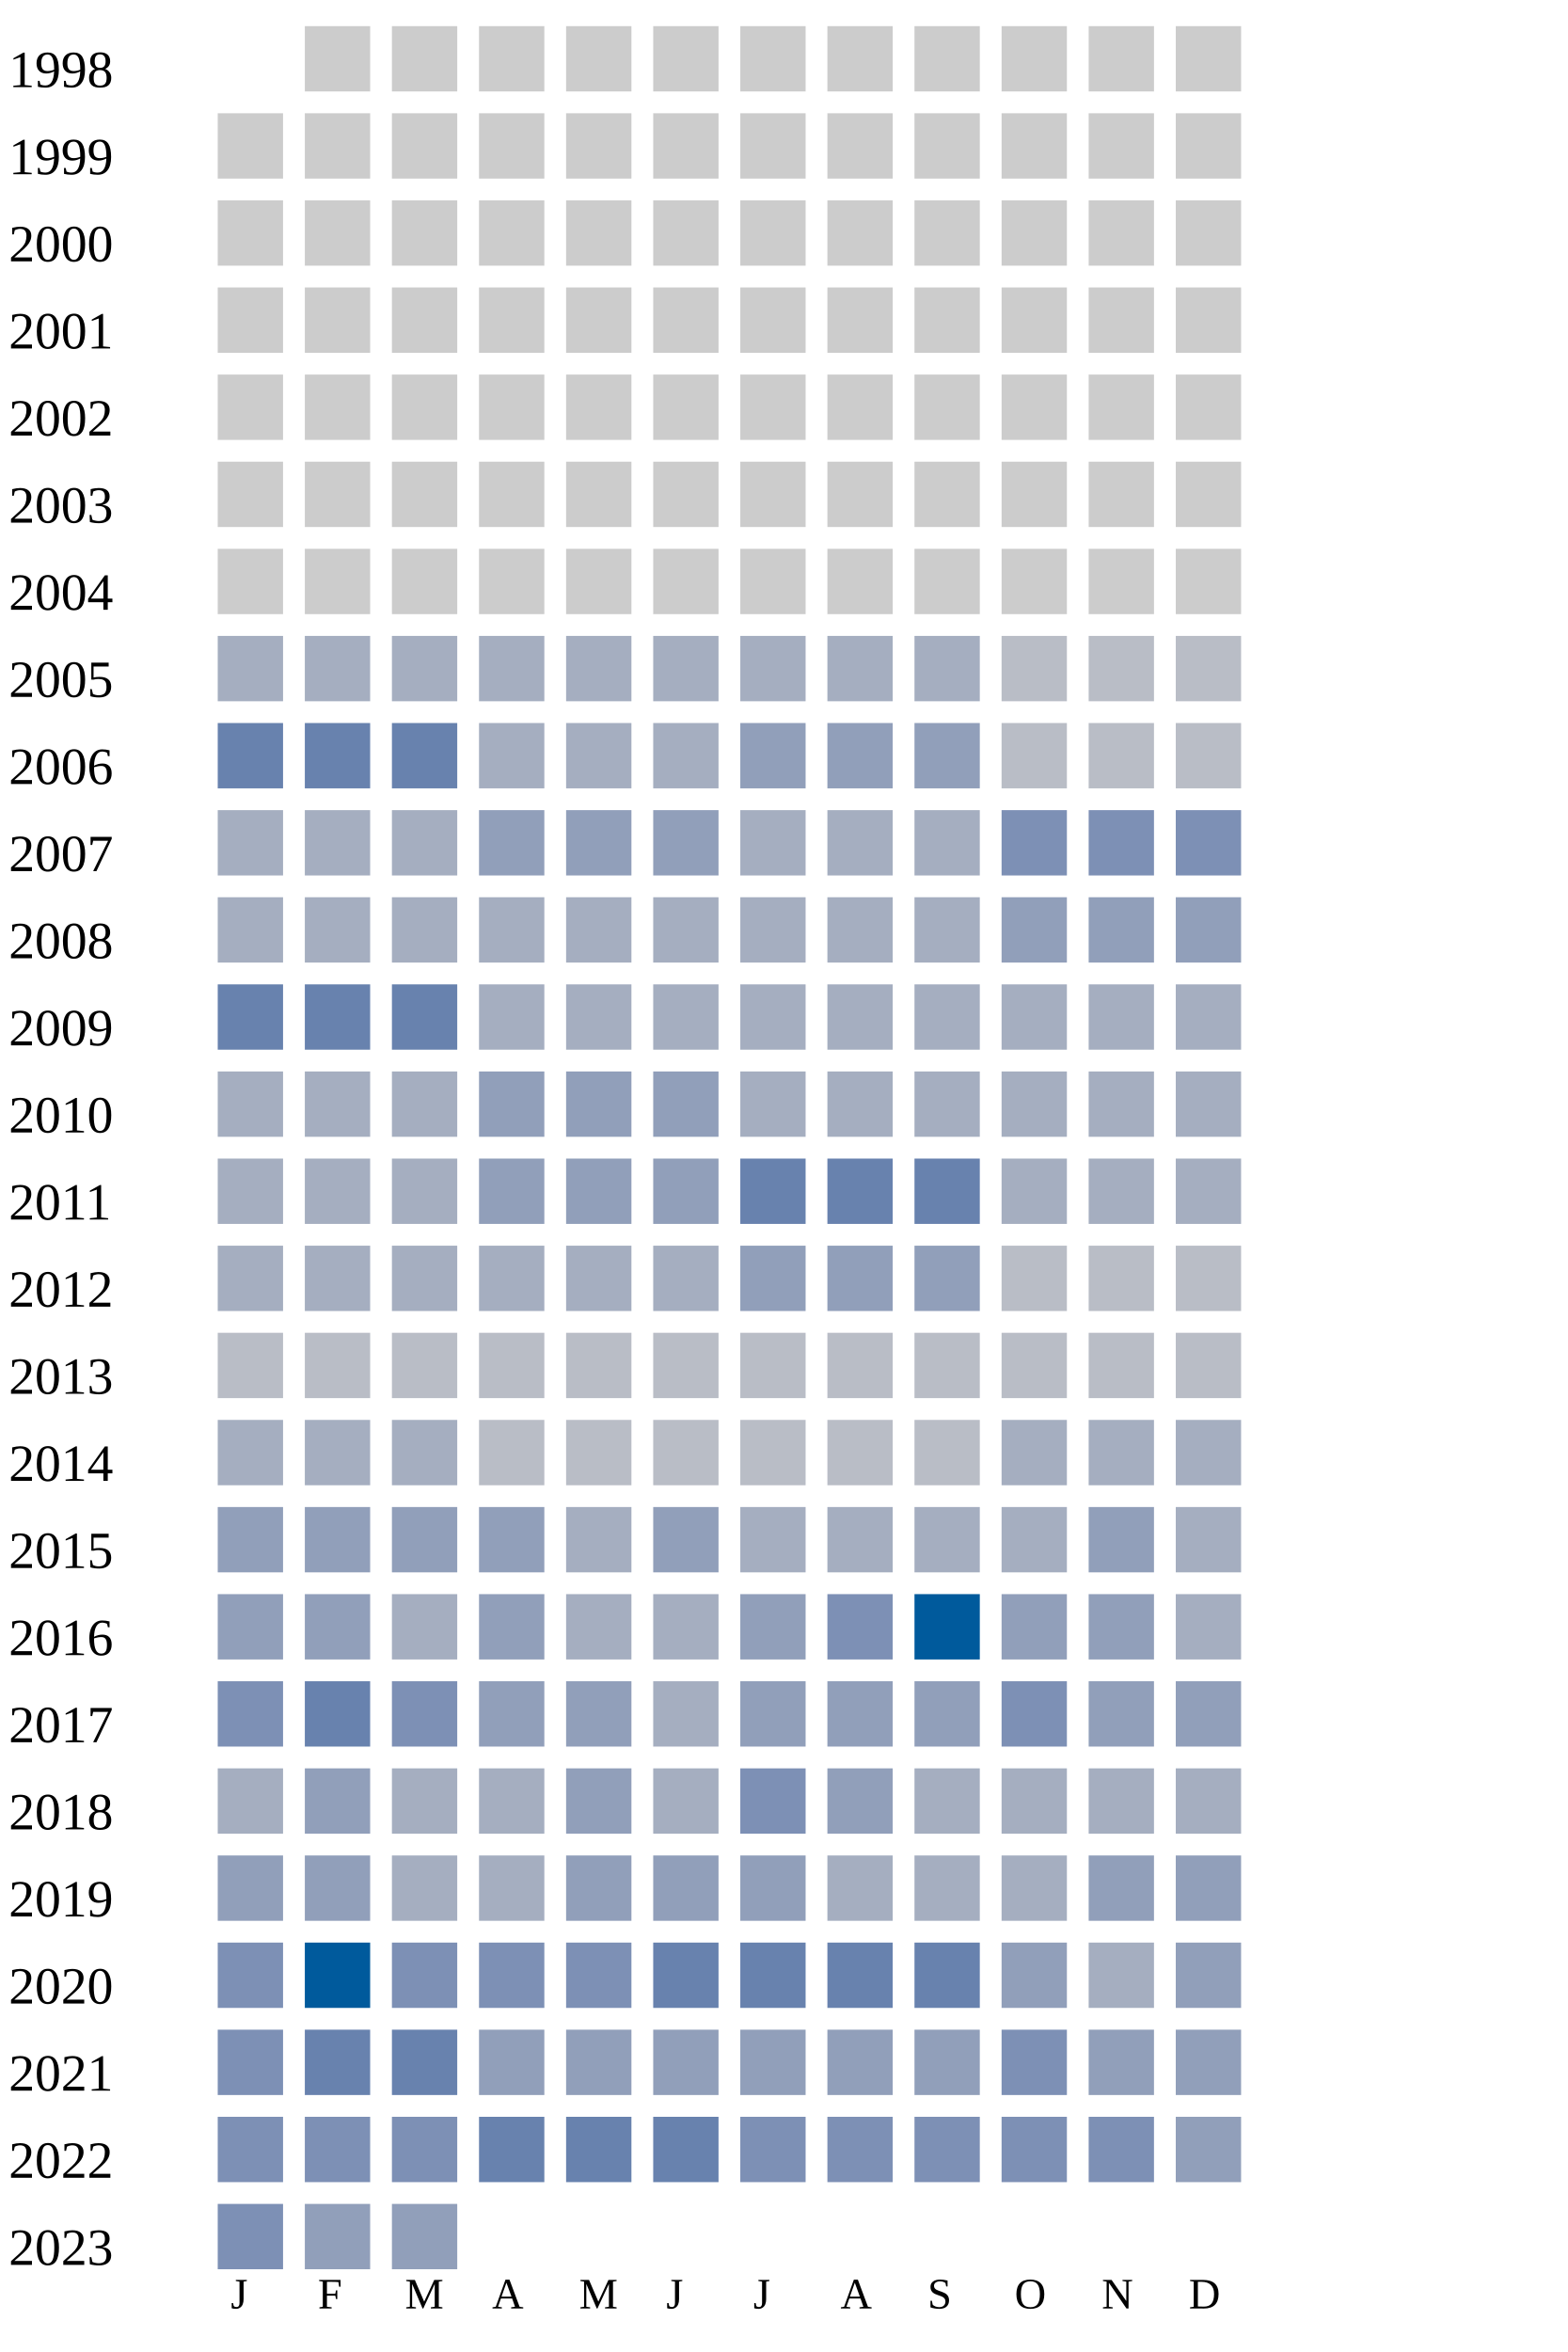
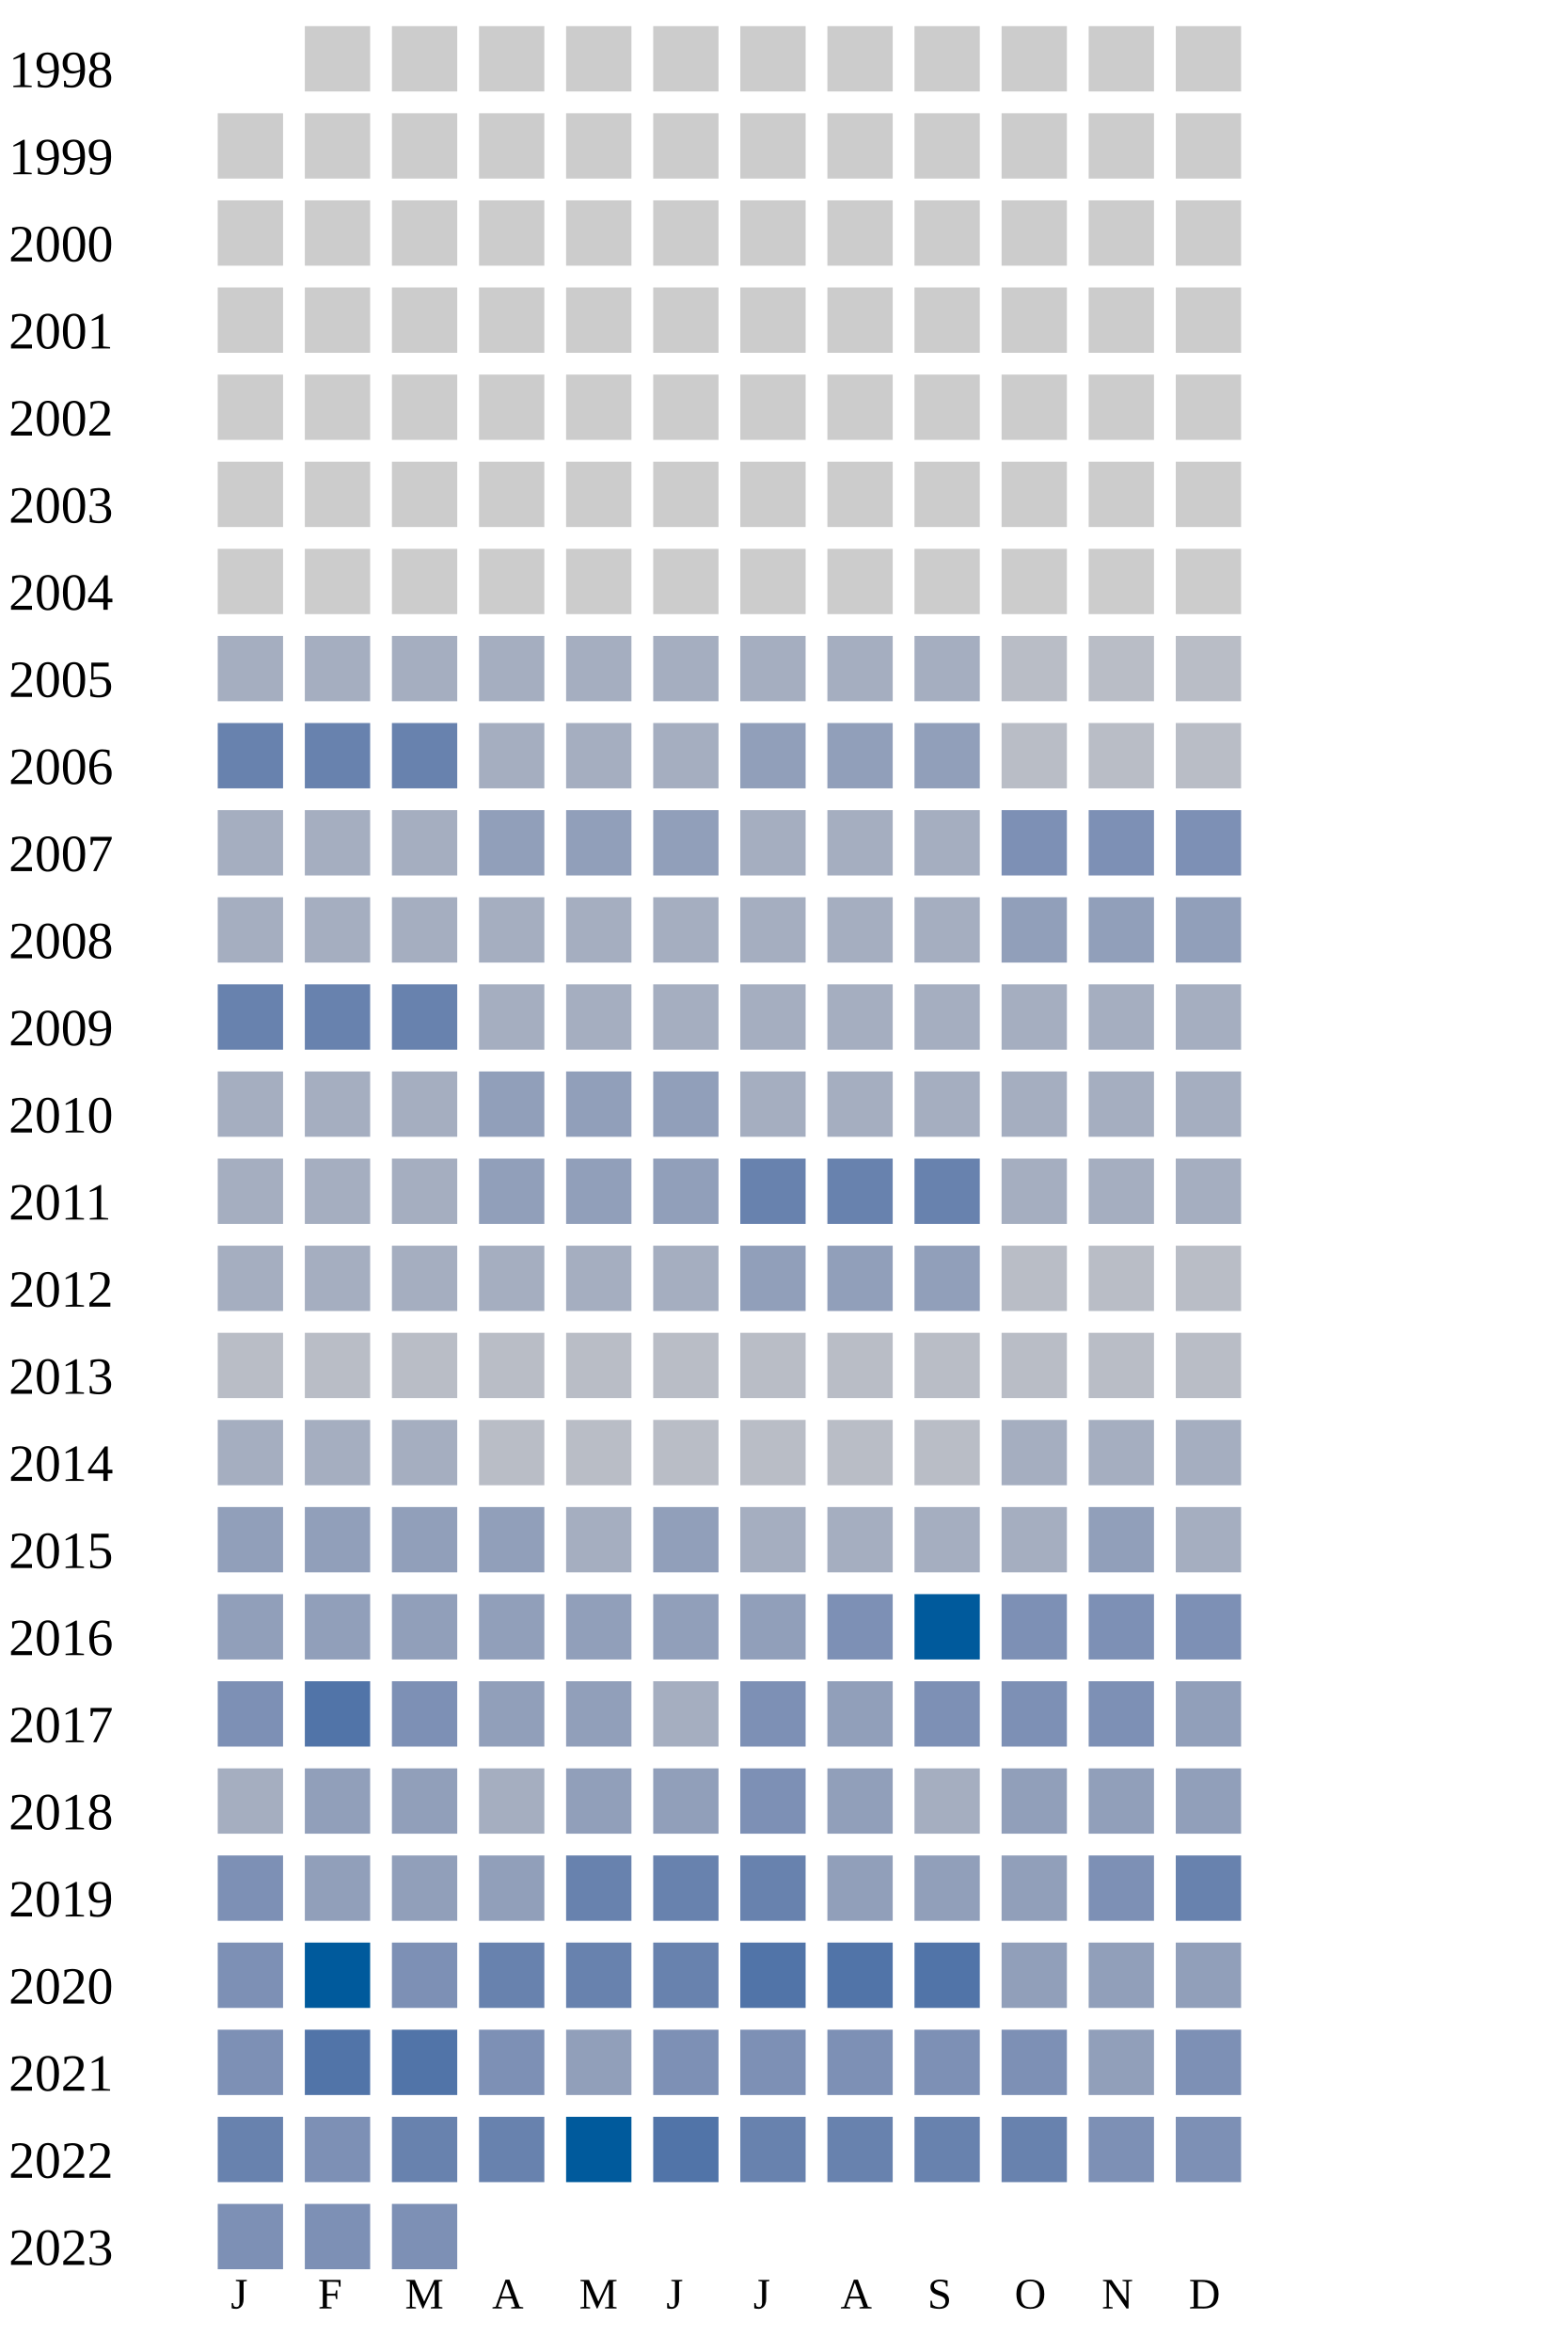
<svg xmlns="http://www.w3.org/2000/svg" width="360" height="540">
  <g transform="translate(0 0)">
    <text x="2" y="20">1998</text>
    <rect x="70" y="6" width="15" height="15" fill="#cccccc" />
    <rect x="90" y="6" width="15" height="15" fill="#cccccc" />
    <rect x="110" y="6" width="15" height="15" fill="#cccccc" />
    <rect x="130" y="6" width="15" height="15" fill="#cccccc" />
    <rect x="150" y="6" width="15" height="15" fill="#cccccc" />
    <rect x="170" y="6" width="15" height="15" fill="#cccccc" />
    <rect x="190" y="6" width="15" height="15" fill="#cccccc" />
    <rect x="210" y="6" width="15" height="15" fill="#cccccc" />
    <rect x="230" y="6" width="15" height="15" fill="#cccccc" />
    <rect x="250" y="6" width="15" height="15" fill="#cccccc" />
    <rect x="270" y="6" width="15" height="15" fill="#cccccc" />
  </g>
  <g transform="translate(0 20)">
    <text x="2" y="20">1999</text>
    <rect x="50" y="6" width="15" height="15" fill="#cccccc" />
    <rect x="70" y="6" width="15" height="15" fill="#cccccc" />
    <rect x="90" y="6" width="15" height="15" fill="#cccccc" />
    <rect x="110" y="6" width="15" height="15" fill="#cccccc" />
    <rect x="130" y="6" width="15" height="15" fill="#cccccc" />
    <rect x="150" y="6" width="15" height="15" fill="#cccccc" />
    <rect x="170" y="6" width="15" height="15" fill="#cccccc" />
    <rect x="190" y="6" width="15" height="15" fill="#cccccc" />
    <rect x="210" y="6" width="15" height="15" fill="#cccccc" />
    <rect x="230" y="6" width="15" height="15" fill="#cccccc" />
    <rect x="250" y="6" width="15" height="15" fill="#cccccc" />
    <rect x="270" y="6" width="15" height="15" fill="#cccccc" />
  </g>
  <g transform="translate(0 40)">
    <text x="2" y="20">2000</text>
    <rect x="50" y="6" width="15" height="15" fill="#cccccc" />
    <rect x="70" y="6" width="15" height="15" fill="#cccccc" />
    <rect x="90" y="6" width="15" height="15" fill="#cccccc" />
    <rect x="110" y="6" width="15" height="15" fill="#cccccc" />
    <rect x="130" y="6" width="15" height="15" fill="#cccccc" />
    <rect x="150" y="6" width="15" height="15" fill="#cccccc" />
    <rect x="170" y="6" width="15" height="15" fill="#cccccc" />
    <rect x="190" y="6" width="15" height="15" fill="#cccccc" />
    <rect x="210" y="6" width="15" height="15" fill="#cccccc" />
    <rect x="230" y="6" width="15" height="15" fill="#cccccc" />
    <rect x="250" y="6" width="15" height="15" fill="#cccccc" />
    <rect x="270" y="6" width="15" height="15" fill="#cccccc" />
  </g>
  <g transform="translate(0 60)">
    <text x="2" y="20">2001</text>
    <rect x="50" y="6" width="15" height="15" fill="#cccccc" />
    <rect x="70" y="6" width="15" height="15" fill="#cccccc" />
    <rect x="90" y="6" width="15" height="15" fill="#cccccc" />
    <rect x="110" y="6" width="15" height="15" fill="#cccccc" />
    <rect x="130" y="6" width="15" height="15" fill="#cccccc" />
    <rect x="150" y="6" width="15" height="15" fill="#cccccc" />
    <rect x="170" y="6" width="15" height="15" fill="#cccccc" />
    <rect x="190" y="6" width="15" height="15" fill="#cccccc" />
    <rect x="210" y="6" width="15" height="15" fill="#cccccc" />
    <rect x="230" y="6" width="15" height="15" fill="#cccccc" />
    <rect x="250" y="6" width="15" height="15" fill="#cccccc" />
    <rect x="270" y="6" width="15" height="15" fill="#cccccc" />
  </g>
  <g transform="translate(0 80)">
    <text x="2" y="20">2002</text>
    <rect x="50" y="6" width="15" height="15" fill="#cccccc" />
    <rect x="70" y="6" width="15" height="15" fill="#cccccc" />
    <rect x="90" y="6" width="15" height="15" fill="#cccccc" />
    <rect x="110" y="6" width="15" height="15" fill="#cccccc" />
    <rect x="130" y="6" width="15" height="15" fill="#cccccc" />
    <rect x="150" y="6" width="15" height="15" fill="#cccccc" />
    <rect x="170" y="6" width="15" height="15" fill="#cccccc" />
    <rect x="190" y="6" width="15" height="15" fill="#cccccc" />
    <rect x="210" y="6" width="15" height="15" fill="#cccccc" />
    <rect x="230" y="6" width="15" height="15" fill="#cccccc" />
    <rect x="250" y="6" width="15" height="15" fill="#cccccc" />
    <rect x="270" y="6" width="15" height="15" fill="#cccccc" />
  </g>
  <g transform="translate(0 100)">
    <text x="2" y="20">2003</text>
    <rect x="50" y="6" width="15" height="15" fill="#cccccc" />
    <rect x="70" y="6" width="15" height="15" fill="#cccccc" />
    <rect x="90" y="6" width="15" height="15" fill="#cccccc" />
    <rect x="110" y="6" width="15" height="15" fill="#cccccc" />
    <rect x="130" y="6" width="15" height="15" fill="#cccccc" />
    <rect x="150" y="6" width="15" height="15" fill="#cccccc" />
    <rect x="170" y="6" width="15" height="15" fill="#cccccc" />
    <rect x="190" y="6" width="15" height="15" fill="#cccccc" />
    <rect x="210" y="6" width="15" height="15" fill="#cccccc" />
    <rect x="230" y="6" width="15" height="15" fill="#cccccc" />
    <rect x="250" y="6" width="15" height="15" fill="#cccccc" />
    <rect x="270" y="6" width="15" height="15" fill="#cccccc" />
  </g>
  <g transform="translate(0 120)">
    <text x="2" y="20">2004</text>
    <rect x="50" y="6" width="15" height="15" fill="#cccccc" />
    <rect x="70" y="6" width="15" height="15" fill="#cccccc" />
    <rect x="90" y="6" width="15" height="15" fill="#cccccc" />
    <rect x="110" y="6" width="15" height="15" fill="#cccccc" />
    <rect x="130" y="6" width="15" height="15" fill="#cccccc" />
    <rect x="150" y="6" width="15" height="15" fill="#cccccc" />
    <rect x="170" y="6" width="15" height="15" fill="#cccccc" />
    <rect x="190" y="6" width="15" height="15" fill="#cccccc" />
    <rect x="210" y="6" width="15" height="15" fill="#cccccc" />
    <rect x="230" y="6" width="15" height="15" fill="#cccccc" />
    <rect x="250" y="6" width="15" height="15" fill="#cccccc" />
    <rect x="270" y="6" width="15" height="15" fill="#cccccc" />
  </g>
  <g transform="translate(0 140)">
    <text x="2" y="20">2005</text>
    <rect x="50" y="6" width="15" height="15" fill="#a5aec0" />
    <rect x="70" y="6" width="15" height="15" fill="#a5aec0" />
    <rect x="90" y="6" width="15" height="15" fill="#a5aec0" />
    <rect x="110" y="6" width="15" height="15" fill="#a5aec0" />
    <rect x="130" y="6" width="15" height="15" fill="#a5aec0" />
    <rect x="150" y="6" width="15" height="15" fill="#a5aec0" />
    <rect x="170" y="6" width="15" height="15" fill="#a5aec0" />
    <rect x="190" y="6" width="15" height="15" fill="#a5aec0" />
    <rect x="210" y="6" width="15" height="15" fill="#a5aec0" />
    <rect x="230" y="6" width="15" height="15" fill="#b9bdc6" />
    <rect x="250" y="6" width="15" height="15" fill="#b9bdc6" />
    <rect x="270" y="6" width="15" height="15" fill="#b9bdc6" />
  </g>
  <g transform="translate(0 160)">
    <text x="2" y="20">2006</text>
    <rect x="50" y="6" width="15" height="15" fill="#6882ae" />
    <rect x="70" y="6" width="15" height="15" fill="#6882ae" />
    <rect x="90" y="6" width="15" height="15" fill="#6882ae" />
    <rect x="110" y="6" width="15" height="15" fill="#a5aec0" />
    <rect x="130" y="6" width="15" height="15" fill="#a5aec0" />
    <rect x="150" y="6" width="15" height="15" fill="#a5aec0" />
    <rect x="170" y="6" width="15" height="15" fill="#919fba" />
    <rect x="190" y="6" width="15" height="15" fill="#919fba" />
    <rect x="210" y="6" width="15" height="15" fill="#919fba" />
    <rect x="230" y="6" width="15" height="15" fill="#b9bdc6" />
    <rect x="250" y="6" width="15" height="15" fill="#b9bdc6" />
    <rect x="270" y="6" width="15" height="15" fill="#b9bdc6" />
  </g>
  <g transform="translate(0 180)">
    <text x="2" y="20">2007</text>
    <rect x="50" y="6" width="15" height="15" fill="#a5aec0" />
    <rect x="70" y="6" width="15" height="15" fill="#a5aec0" />
    <rect x="90" y="6" width="15" height="15" fill="#a5aec0" />
    <rect x="110" y="6" width="15" height="15" fill="#919fba" />
    <rect x="130" y="6" width="15" height="15" fill="#919fba" />
    <rect x="150" y="6" width="15" height="15" fill="#919fba" />
    <rect x="170" y="6" width="15" height="15" fill="#a5aec0" />
    <rect x="190" y="6" width="15" height="15" fill="#a5aec0" />
    <rect x="210" y="6" width="15" height="15" fill="#a5aec0" />
    <rect x="230" y="6" width="15" height="15" fill="#7d90b5" />
    <rect x="250" y="6" width="15" height="15" fill="#7d90b5" />
    <rect x="270" y="6" width="15" height="15" fill="#7d90b5" />
  </g>
  <g transform="translate(0 200)">
    <text x="2" y="20">2008</text>
    <rect x="50" y="6" width="15" height="15" fill="#a5aec0" />
    <rect x="70" y="6" width="15" height="15" fill="#a5aec0" />
    <rect x="90" y="6" width="15" height="15" fill="#a5aec0" />
    <rect x="110" y="6" width="15" height="15" fill="#a5aec0" />
    <rect x="130" y="6" width="15" height="15" fill="#a5aec0" />
    <rect x="150" y="6" width="15" height="15" fill="#a5aec0" />
    <rect x="170" y="6" width="15" height="15" fill="#a5aec0" />
    <rect x="190" y="6" width="15" height="15" fill="#a5aec0" />
    <rect x="210" y="6" width="15" height="15" fill="#a5aec0" />
    <rect x="230" y="6" width="15" height="15" fill="#919fba" />
    <rect x="250" y="6" width="15" height="15" fill="#919fba" />
    <rect x="270" y="6" width="15" height="15" fill="#919fba" />
  </g>
  <g transform="translate(0 220)">
    <text x="2" y="20">2009</text>
    <rect x="50" y="6" width="15" height="15" fill="#6882ae" />
    <rect x="70" y="6" width="15" height="15" fill="#6882ae" />
    <rect x="90" y="6" width="15" height="15" fill="#6882ae" />
    <rect x="110" y="6" width="15" height="15" fill="#a5aec0" />
    <rect x="130" y="6" width="15" height="15" fill="#a5aec0" />
    <rect x="150" y="6" width="15" height="15" fill="#a5aec0" />
    <rect x="170" y="6" width="15" height="15" fill="#a5aec0" />
    <rect x="190" y="6" width="15" height="15" fill="#a5aec0" />
    <rect x="210" y="6" width="15" height="15" fill="#a5aec0" />
    <rect x="230" y="6" width="15" height="15" fill="#a5aec0" />
    <rect x="250" y="6" width="15" height="15" fill="#a5aec0" />
    <rect x="270" y="6" width="15" height="15" fill="#a5aec0" />
  </g>
  <g transform="translate(0 240)">
    <text x="2" y="20">2010</text>
    <rect x="50" y="6" width="15" height="15" fill="#a5aec0" />
    <rect x="70" y="6" width="15" height="15" fill="#a5aec0" />
    <rect x="90" y="6" width="15" height="15" fill="#a5aec0" />
    <rect x="110" y="6" width="15" height="15" fill="#919fba" />
    <rect x="130" y="6" width="15" height="15" fill="#919fba" />
    <rect x="150" y="6" width="15" height="15" fill="#919fba" />
    <rect x="170" y="6" width="15" height="15" fill="#a5aec0" />
    <rect x="190" y="6" width="15" height="15" fill="#a5aec0" />
    <rect x="210" y="6" width="15" height="15" fill="#a5aec0" />
    <rect x="230" y="6" width="15" height="15" fill="#a5aec0" />
    <rect x="250" y="6" width="15" height="15" fill="#a5aec0" />
    <rect x="270" y="6" width="15" height="15" fill="#a5aec0" />
  </g>
  <g transform="translate(0 260)">
    <text x="2" y="20">2011</text>
    <rect x="50" y="6" width="15" height="15" fill="#a5aec0" />
    <rect x="70" y="6" width="15" height="15" fill="#a5aec0" />
    <rect x="90" y="6" width="15" height="15" fill="#a5aec0" />
    <rect x="110" y="6" width="15" height="15" fill="#919fba" />
    <rect x="130" y="6" width="15" height="15" fill="#919fba" />
    <rect x="150" y="6" width="15" height="15" fill="#919fba" />
    <rect x="170" y="6" width="15" height="15" fill="#6882ae" />
    <rect x="190" y="6" width="15" height="15" fill="#6882ae" />
    <rect x="210" y="6" width="15" height="15" fill="#6882ae" />
    <rect x="230" y="6" width="15" height="15" fill="#a5aec0" />
    <rect x="250" y="6" width="15" height="15" fill="#a5aec0" />
    <rect x="270" y="6" width="15" height="15" fill="#a5aec0" />
  </g>
  <g transform="translate(0 280)">
    <text x="2" y="20">2012</text>
    <rect x="50" y="6" width="15" height="15" fill="#a5aec0" />
    <rect x="70" y="6" width="15" height="15" fill="#a5aec0" />
    <rect x="90" y="6" width="15" height="15" fill="#a5aec0" />
    <rect x="110" y="6" width="15" height="15" fill="#a5aec0" />
    <rect x="130" y="6" width="15" height="15" fill="#a5aec0" />
    <rect x="150" y="6" width="15" height="15" fill="#a5aec0" />
    <rect x="170" y="6" width="15" height="15" fill="#919fba" />
    <rect x="190" y="6" width="15" height="15" fill="#919fba" />
    <rect x="210" y="6" width="15" height="15" fill="#919fba" />
    <rect x="230" y="6" width="15" height="15" fill="#b9bdc6" />
    <rect x="250" y="6" width="15" height="15" fill="#b9bdc6" />
    <rect x="270" y="6" width="15" height="15" fill="#b9bdc6" />
  </g>
  <g transform="translate(0 300)">
    <text x="2" y="20">2013</text>
    <rect x="50" y="6" width="15" height="15" fill="#b9bdc6" />
    <rect x="70" y="6" width="15" height="15" fill="#b9bdc6" />
    <rect x="90" y="6" width="15" height="15" fill="#b9bdc6" />
    <rect x="110" y="6" width="15" height="15" fill="#b9bdc6" />
    <rect x="130" y="6" width="15" height="15" fill="#b9bdc6" />
    <rect x="150" y="6" width="15" height="15" fill="#b9bdc6" />
    <rect x="170" y="6" width="15" height="15" fill="#b9bdc6" />
    <rect x="190" y="6" width="15" height="15" fill="#b9bdc6" />
    <rect x="210" y="6" width="15" height="15" fill="#b9bdc6" />
    <rect x="230" y="6" width="15" height="15" fill="#b9bdc6" />
    <rect x="250" y="6" width="15" height="15" fill="#b9bdc6" />
    <rect x="270" y="6" width="15" height="15" fill="#b9bdc6" />
  </g>
  <g transform="translate(0 320)">
    <text x="2" y="20">2014</text>
    <rect x="50" y="6" width="15" height="15" fill="#a5aec0" />
    <rect x="70" y="6" width="15" height="15" fill="#a5aec0" />
    <rect x="90" y="6" width="15" height="15" fill="#a5aec0" />
    <rect x="110" y="6" width="15" height="15" fill="#b9bdc6" />
    <rect x="130" y="6" width="15" height="15" fill="#b9bdc6" />
    <rect x="150" y="6" width="15" height="15" fill="#b9bdc6" />
    <rect x="170" y="6" width="15" height="15" fill="#b9bdc6" />
    <rect x="190" y="6" width="15" height="15" fill="#b9bdc6" />
    <rect x="210" y="6" width="15" height="15" fill="#b9bdc6" />
    <rect x="230" y="6" width="15" height="15" fill="#a5aec0" />
    <rect x="250" y="6" width="15" height="15" fill="#a5aec0" />
    <rect x="270" y="6" width="15" height="15" fill="#a5aec0" />
  </g>
  <g transform="translate(0 340)">
    <text x="2" y="20">2015</text>
    <rect x="50" y="6" width="15" height="15" fill="#919fba" />
    <rect x="70" y="6" width="15" height="15" fill="#919fba" />
    <rect x="90" y="6" width="15" height="15" fill="#919fba" />
    <rect x="110" y="6" width="15" height="15" fill="#919fba" />
    <rect x="130" y="6" width="15" height="15" fill="#a5aec0" />
    <rect x="150" y="6" width="15" height="15" fill="#919fba" />
    <rect x="170" y="6" width="15" height="15" fill="#a5aec0" />
    <rect x="190" y="6" width="15" height="15" fill="#a5aec0" />
    <rect x="210" y="6" width="15" height="15" fill="#a5aec0" />
    <rect x="230" y="6" width="15" height="15" fill="#a5aec0" />
    <rect x="250" y="6" width="15" height="15" fill="#919fba" />
    <rect x="270" y="6" width="15" height="15" fill="#a5aec0" />
  </g>
  <g transform="translate(0 360)">
    <text x="2" y="20">2016</text>
    <rect x="50" y="6" width="15" height="15" fill="#919fba" />
    <rect x="70" y="6" width="15" height="15" fill="#919fba" />
-     <rect x="90" y="6" width="15" height="15" fill="#a5aec0" />
-     <rect x="110" y="6" width="15" height="15" fill="#919fba" />
-     <rect x="130" y="6" width="15" height="15" fill="#a5aec0" />
-     <rect x="150" y="6" width="15" height="15" fill="#a5aec0" />
+     <rect x="90" y="6" width="15" height="15" fill="#919fba" />
+     <rect x="110" y="6" width="15" height="15" fill="#919fba" />
+     <rect x="130" y="6" width="15" height="15" fill="#919fba" />
+     <rect x="150" y="6" width="15" height="15" fill="#919fba" />
    <rect x="170" y="6" width="15" height="15" fill="#919fba" />
    <rect x="190" y="6" width="15" height="15" fill="#7d90b5" />
    <rect x="210" y="6" width="15" height="15" fill="#005a9c" />
-     <rect x="230" y="6" width="15" height="15" fill="#919fba" />
-     <rect x="250" y="6" width="15" height="15" fill="#919fba" />
-     <rect x="270" y="6" width="15" height="15" fill="#a5aec0" />
+     <rect x="230" y="6" width="15" height="15" fill="#7d90b5" />
+     <rect x="250" y="6" width="15" height="15" fill="#7d90b5" />
+     <rect x="270" y="6" width="15" height="15" fill="#7d90b5" />
  </g>
  <g transform="translate(0 380)">
    <text x="2" y="20">2017</text>
    <rect x="50" y="6" width="15" height="15" fill="#7d90b5" />
-     <rect x="70" y="6" width="15" height="15" fill="#6882ae" />
+     <rect x="70" y="6" width="15" height="15" fill="#5174a8" />
    <rect x="90" y="6" width="15" height="15" fill="#7d90b5" />
    <rect x="110" y="6" width="15" height="15" fill="#919fba" />
    <rect x="130" y="6" width="15" height="15" fill="#919fba" />
    <rect x="150" y="6" width="15" height="15" fill="#a5aec0" />
-     <rect x="170" y="6" width="15" height="15" fill="#919fba" />
+     <rect x="170" y="6" width="15" height="15" fill="#7d90b5" />
+     <rect x="190" y="6" width="15" height="15" fill="#919fba" />
+     <rect x="210" y="6" width="15" height="15" fill="#7d90b5" />
+     <rect x="230" y="6" width="15" height="15" fill="#7d90b5" />
+     <rect x="250" y="6" width="15" height="15" fill="#7d90b5" />
+     <rect x="270" y="6" width="15" height="15" fill="#919fba" />
+   </g>
+   <g transform="translate(0 400)">
+     <text x="2" y="20">2018</text>
+     <rect x="50" y="6" width="15" height="15" fill="#a5aec0" />
+     <rect x="70" y="6" width="15" height="15" fill="#919fba" />
+     <rect x="90" y="6" width="15" height="15" fill="#919fba" />
+     <rect x="110" y="6" width="15" height="15" fill="#a5aec0" />
+     <rect x="130" y="6" width="15" height="15" fill="#919fba" />
+     <rect x="150" y="6" width="15" height="15" fill="#919fba" />
+     <rect x="170" y="6" width="15" height="15" fill="#7d90b5" />
+     <rect x="190" y="6" width="15" height="15" fill="#919fba" />
+     <rect x="210" y="6" width="15" height="15" fill="#a5aec0" />
+     <rect x="230" y="6" width="15" height="15" fill="#919fba" />
+     <rect x="250" y="6" width="15" height="15" fill="#919fba" />
+     <rect x="270" y="6" width="15" height="15" fill="#919fba" />
+   </g>
+   <g transform="translate(0 420)">
+     <text x="2" y="20">2019</text>
+     <rect x="50" y="6" width="15" height="15" fill="#7d90b5" />
+     <rect x="70" y="6" width="15" height="15" fill="#919fba" />
+     <rect x="90" y="6" width="15" height="15" fill="#919fba" />
+     <rect x="110" y="6" width="15" height="15" fill="#919fba" />
+     <rect x="130" y="6" width="15" height="15" fill="#6882ae" />
+     <rect x="150" y="6" width="15" height="15" fill="#6882ae" />
+     <rect x="170" y="6" width="15" height="15" fill="#6882ae" />
    <rect x="190" y="6" width="15" height="15" fill="#919fba" />
    <rect x="210" y="6" width="15" height="15" fill="#919fba" />
-     <rect x="230" y="6" width="15" height="15" fill="#7d90b5" />
-     <rect x="250" y="6" width="15" height="15" fill="#919fba" />
-     <rect x="270" y="6" width="15" height="15" fill="#919fba" />
-   </g>
-   <g transform="translate(0 400)">
-     <text x="2" y="20">2018</text>
-     <rect x="50" y="6" width="15" height="15" fill="#a5aec0" />
-     <rect x="70" y="6" width="15" height="15" fill="#919fba" />
-     <rect x="90" y="6" width="15" height="15" fill="#a5aec0" />
-     <rect x="110" y="6" width="15" height="15" fill="#a5aec0" />
-     <rect x="130" y="6" width="15" height="15" fill="#919fba" />
-     <rect x="150" y="6" width="15" height="15" fill="#a5aec0" />
-     <rect x="170" y="6" width="15" height="15" fill="#7d90b5" />
-     <rect x="190" y="6" width="15" height="15" fill="#919fba" />
-     <rect x="210" y="6" width="15" height="15" fill="#a5aec0" />
-     <rect x="230" y="6" width="15" height="15" fill="#a5aec0" />
-     <rect x="250" y="6" width="15" height="15" fill="#a5aec0" />
-     <rect x="270" y="6" width="15" height="15" fill="#a5aec0" />
-   </g>
-   <g transform="translate(0 420)">
-     <text x="2" y="20">2019</text>
-     <rect x="50" y="6" width="15" height="15" fill="#919fba" />
-     <rect x="70" y="6" width="15" height="15" fill="#919fba" />
-     <rect x="90" y="6" width="15" height="15" fill="#a5aec0" />
-     <rect x="110" y="6" width="15" height="15" fill="#a5aec0" />
-     <rect x="130" y="6" width="15" height="15" fill="#919fba" />
-     <rect x="150" y="6" width="15" height="15" fill="#919fba" />
-     <rect x="170" y="6" width="15" height="15" fill="#919fba" />
-     <rect x="190" y="6" width="15" height="15" fill="#a5aec0" />
-     <rect x="210" y="6" width="15" height="15" fill="#a5aec0" />
-     <rect x="230" y="6" width="15" height="15" fill="#a5aec0" />
-     <rect x="250" y="6" width="15" height="15" fill="#919fba" />
-     <rect x="270" y="6" width="15" height="15" fill="#919fba" />
+     <rect x="230" y="6" width="15" height="15" fill="#919fba" />
+     <rect x="250" y="6" width="15" height="15" fill="#7d90b5" />
+     <rect x="270" y="6" width="15" height="15" fill="#6882ae" />
  </g>
  <g transform="translate(0 440)">
    <text x="2" y="20">2020</text>
    <rect x="50" y="6" width="15" height="15" fill="#7d90b5" />
    <rect x="70" y="6" width="15" height="15" fill="#005a9c" />
    <rect x="90" y="6" width="15" height="15" fill="#7d90b5" />
-     <rect x="110" y="6" width="15" height="15" fill="#7d90b5" />
-     <rect x="130" y="6" width="15" height="15" fill="#7d90b5" />
+     <rect x="110" y="6" width="15" height="15" fill="#6882ae" />
+     <rect x="130" y="6" width="15" height="15" fill="#6882ae" />
    <rect x="150" y="6" width="15" height="15" fill="#6882ae" />
-     <rect x="170" y="6" width="15" height="15" fill="#6882ae" />
-     <rect x="190" y="6" width="15" height="15" fill="#6882ae" />
-     <rect x="210" y="6" width="15" height="15" fill="#6882ae" />
+     <rect x="170" y="6" width="15" height="15" fill="#5174a8" />
+     <rect x="190" y="6" width="15" height="15" fill="#5174a8" />
+     <rect x="210" y="6" width="15" height="15" fill="#5174a8" />
    <rect x="230" y="6" width="15" height="15" fill="#919fba" />
-     <rect x="250" y="6" width="15" height="15" fill="#a5aec0" />
+     <rect x="250" y="6" width="15" height="15" fill="#919fba" />
    <rect x="270" y="6" width="15" height="15" fill="#919fba" />
  </g>
  <g transform="translate(0 460)">
    <text x="2" y="20">2021</text>
    <rect x="50" y="6" width="15" height="15" fill="#7d90b5" />
-     <rect x="70" y="6" width="15" height="15" fill="#6882ae" />
-     <rect x="90" y="6" width="15" height="15" fill="#6882ae" />
-     <rect x="110" y="6" width="15" height="15" fill="#919fba" />
-     <rect x="130" y="6" width="15" height="15" fill="#919fba" />
-     <rect x="150" y="6" width="15" height="15" fill="#919fba" />
-     <rect x="170" y="6" width="15" height="15" fill="#919fba" />
-     <rect x="190" y="6" width="15" height="15" fill="#919fba" />
-     <rect x="210" y="6" width="15" height="15" fill="#919fba" />
-     <rect x="230" y="6" width="15" height="15" fill="#7d90b5" />
-     <rect x="250" y="6" width="15" height="15" fill="#919fba" />
-     <rect x="270" y="6" width="15" height="15" fill="#919fba" />
-   </g>
-   <g transform="translate(0 480)">
-     <text x="2" y="20">2022</text>
-     <rect x="50" y="6" width="15" height="15" fill="#7d90b5" />
-     <rect x="70" y="6" width="15" height="15" fill="#7d90b5" />
-     <rect x="90" y="6" width="15" height="15" fill="#7d90b5" />
-     <rect x="110" y="6" width="15" height="15" fill="#6882ae" />
-     <rect x="130" y="6" width="15" height="15" fill="#6882ae" />
-     <rect x="150" y="6" width="15" height="15" fill="#6882ae" />
+     <rect x="70" y="6" width="15" height="15" fill="#5174a8" />
+     <rect x="90" y="6" width="15" height="15" fill="#5174a8" />
+     <rect x="110" y="6" width="15" height="15" fill="#7d90b5" />
+     <rect x="130" y="6" width="15" height="15" fill="#919fba" />
+     <rect x="150" y="6" width="15" height="15" fill="#7d90b5" />
    <rect x="170" y="6" width="15" height="15" fill="#7d90b5" />
    <rect x="190" y="6" width="15" height="15" fill="#7d90b5" />
    <rect x="210" y="6" width="15" height="15" fill="#7d90b5" />
    <rect x="230" y="6" width="15" height="15" fill="#7d90b5" />
+     <rect x="250" y="6" width="15" height="15" fill="#919fba" />
+     <rect x="270" y="6" width="15" height="15" fill="#7d90b5" />
+   </g>
+   <g transform="translate(0 480)">
+     <text x="2" y="20">2022</text>
+     <rect x="50" y="6" width="15" height="15" fill="#6882ae" />
+     <rect x="70" y="6" width="15" height="15" fill="#7d90b5" />
+     <rect x="90" y="6" width="15" height="15" fill="#6882ae" />
+     <rect x="110" y="6" width="15" height="15" fill="#6882ae" />
+     <rect x="130" y="6" width="15" height="15" fill="#005a9c" />
+     <rect x="150" y="6" width="15" height="15" fill="#5174a8" />
+     <rect x="170" y="6" width="15" height="15" fill="#6882ae" />
+     <rect x="190" y="6" width="15" height="15" fill="#6882ae" />
+     <rect x="210" y="6" width="15" height="15" fill="#6882ae" />
+     <rect x="230" y="6" width="15" height="15" fill="#6882ae" />
    <rect x="250" y="6" width="15" height="15" fill="#7d90b5" />
-     <rect x="270" y="6" width="15" height="15" fill="#919fba" />
+     <rect x="270" y="6" width="15" height="15" fill="#7d90b5" />
  </g>
  <g transform="translate(0 500)">
    <text x="2" y="20">2023</text>
    <rect x="50" y="6" width="15" height="15" fill="#7d90b5" />
-     <rect x="70" y="6" width="15" height="15" fill="#919fba" />
-     <rect x="90" y="6" width="15" height="15" fill="#919fba" />
+     <rect x="70" y="6" width="15" height="15" fill="#7d90b5" />
+     <rect x="90" y="6" width="15" height="15" fill="#7d90b5" />
  </g>
  <text style="font-size: 10px; text-align: center" x="53" y="530">J</text>
  <text style="font-size: 10px; text-align: center" x="73" y="530">F</text>
  <text style="font-size: 10px; text-align: center" x="93" y="530">M</text>
  <text style="font-size: 10px; text-align: center" x="113" y="530">A</text>
  <text style="font-size: 10px; text-align: center" x="133" y="530">M</text>
  <text style="font-size: 10px; text-align: center" x="153" y="530">J</text>
  <text style="font-size: 10px; text-align: center" x="173" y="530">J</text>
  <text style="font-size: 10px; text-align: center" x="193" y="530">A</text>
  <text style="font-size: 10px; text-align: center" x="213" y="530">S</text>
  <text style="font-size: 10px; text-align: center" x="233" y="530">O</text>
  <text style="font-size: 10px; text-align: center" x="253" y="530">N</text>
  <text style="font-size: 10px; text-align: center" x="273" y="530">D</text>
  <text style="font-size: 10px;" x="155" y="549">Less</text>
  <rect fill="#b9bdc6" width="10" height="10" x="180" y="540" />
  <rect fill="#919fba" width="10" height="10" x="195" y="540" />
  <rect fill="#6882ae" width="10" height="10" x="210" y="540" />
  <rect fill="#005a9c" width="10" height="10" x="225" y="540" />
  <text x="240" y="549" style="font-size: 10px;">More</text>
</svg>
